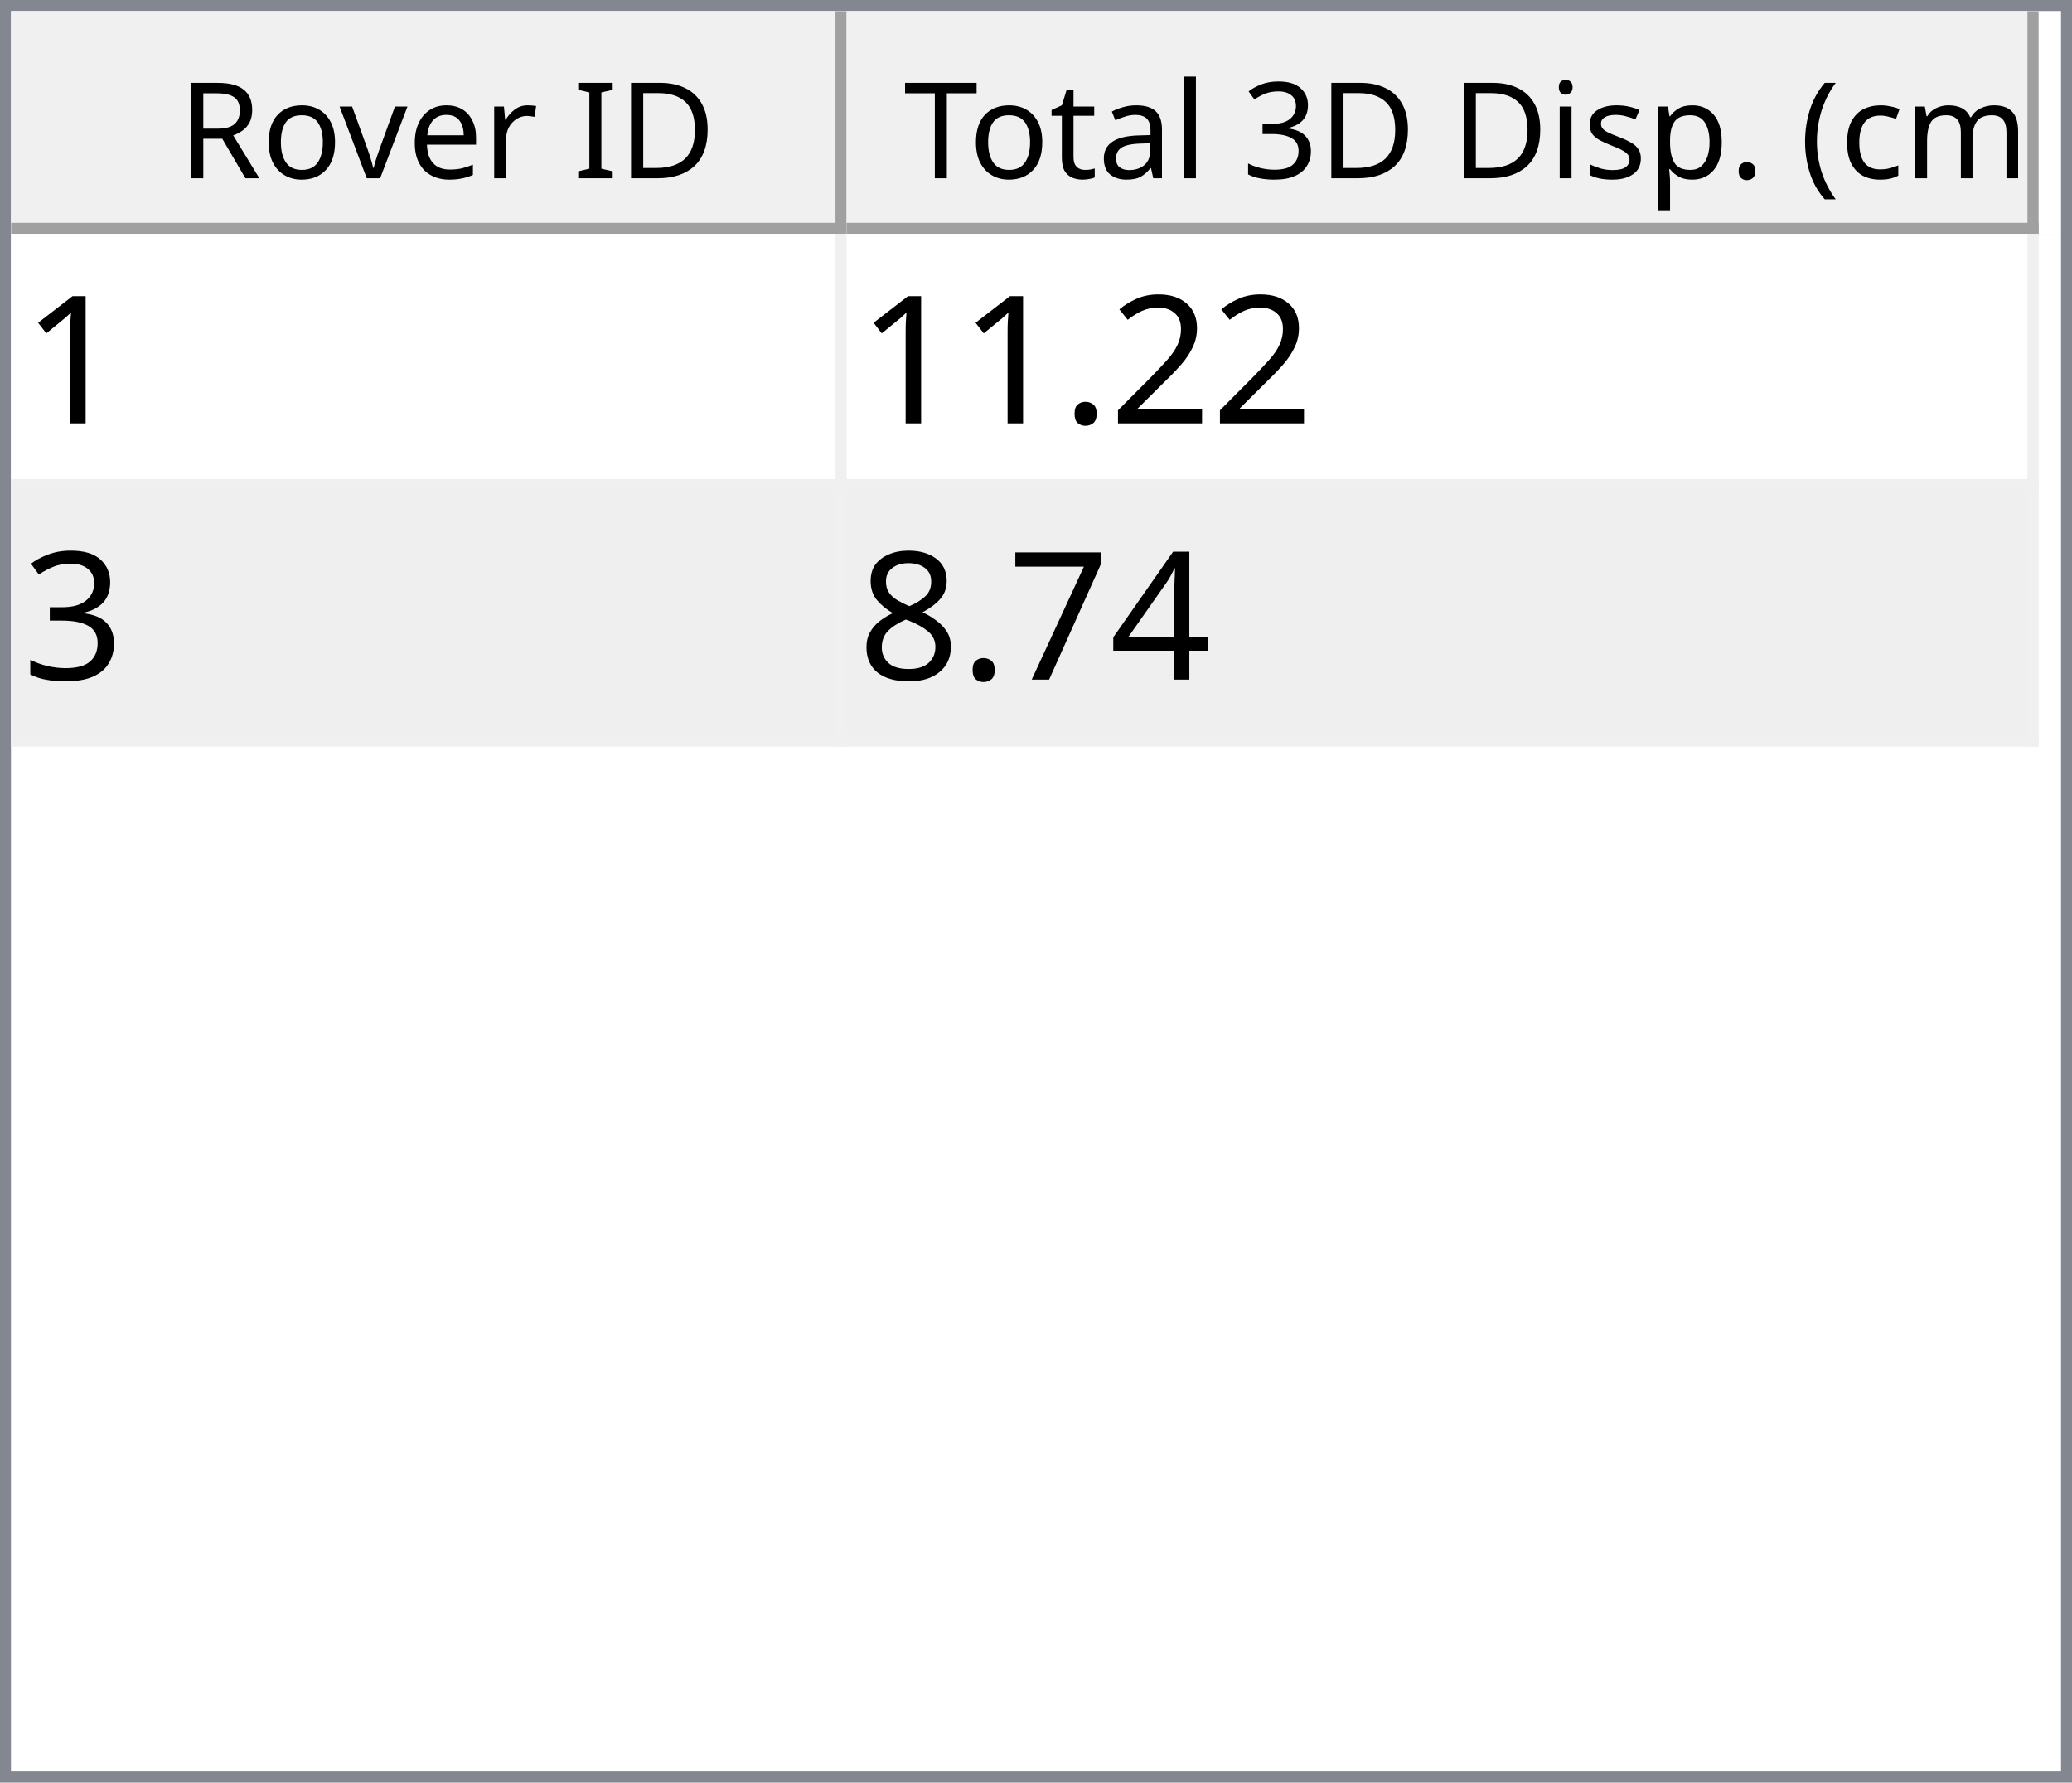
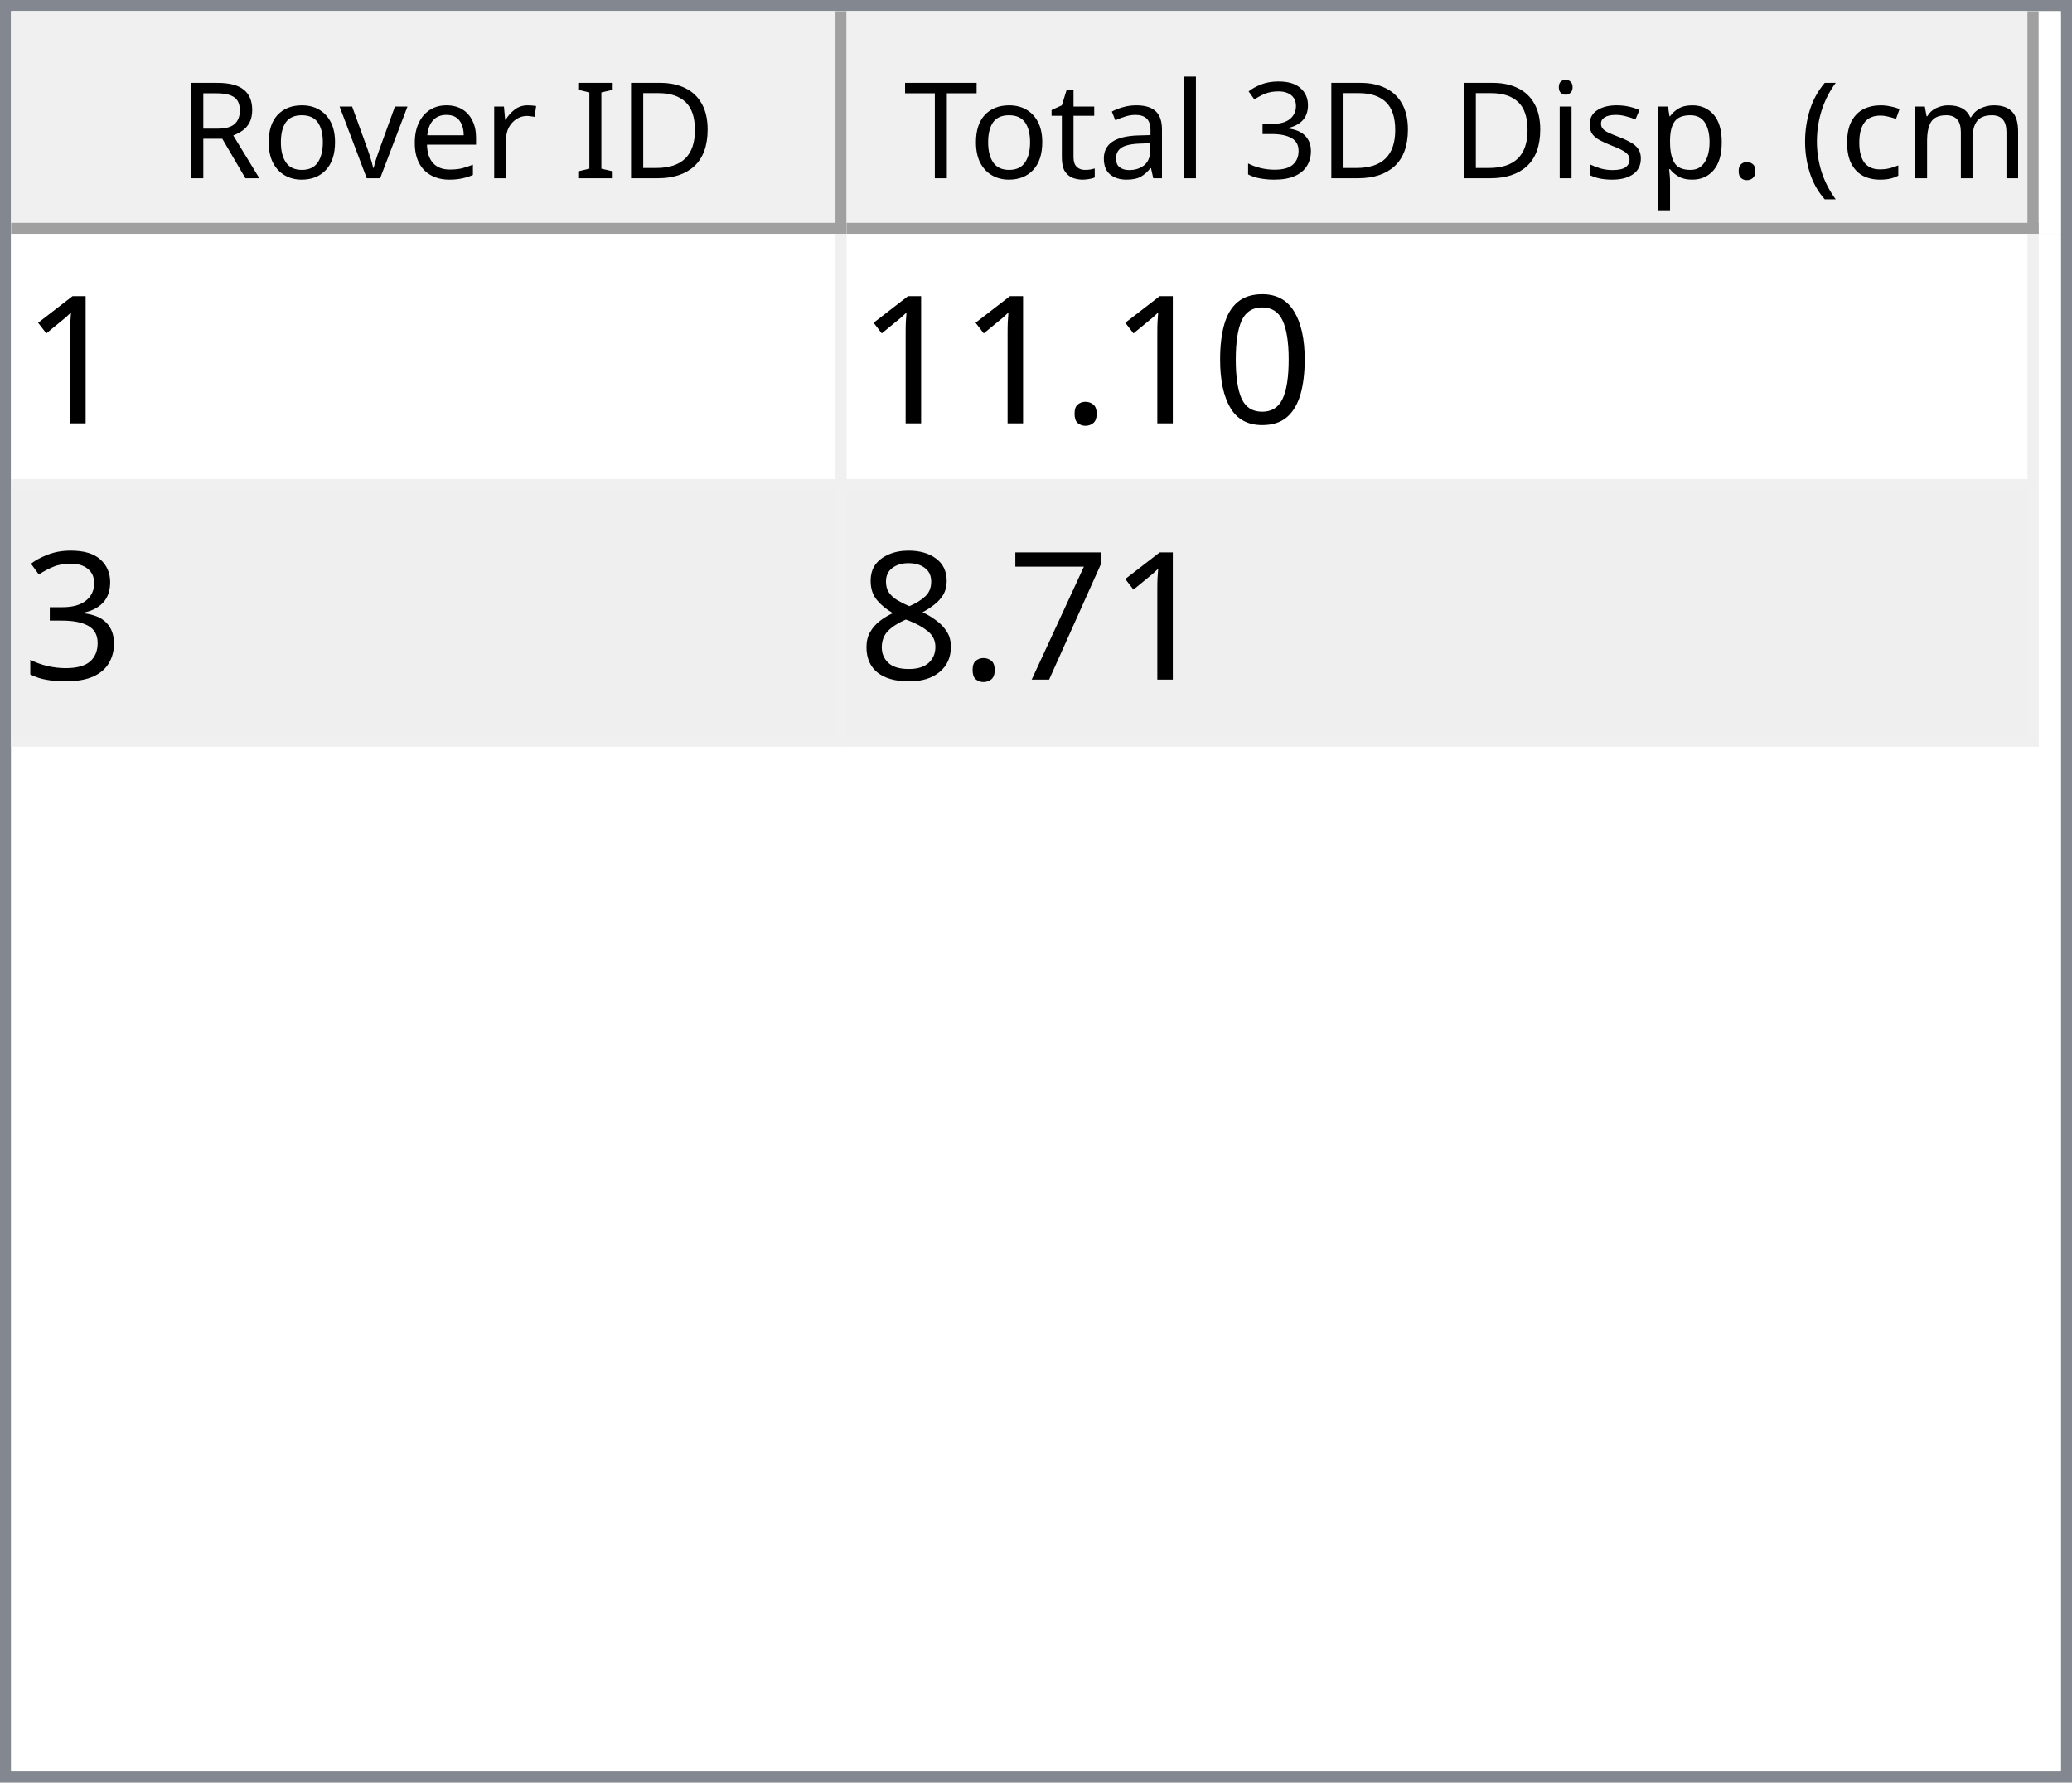
<svg xmlns="http://www.w3.org/2000/svg" style="fill-opacity:1; color-rendering:auto; color-interpolation:auto; text-rendering:auto; stroke:black; stroke-linecap:square; stroke-miterlimit:10; shape-rendering:auto; stroke-opacity:1; fill:black; stroke-dasharray:none; font-weight:normal; stroke-width:1; font-family:'Dialog'; font-style:normal; stroke-linejoin:miter; font-size:12px; stroke-dashoffset:0; image-rendering:auto;" width="186" height="160">
  <defs id="genericDefs" />
  <g>
    <defs id="defs1">
      <clipPath clipPathUnits="userSpaceOnUse" id="clipPath1">
        <path d="M0 0 L186 0 L186 160 L0 160 L0 0 Z" />
      </clipPath>
      <clipPath clipPathUnits="userSpaceOnUse" id="clipPath2">
        <path d="M0 0 L0 160 L186 160 L186 0 Z" />
      </clipPath>
      <clipPath clipPathUnits="userSpaceOnUse" id="clipPath3">
        <path d="M0 0 L0 20 L184 20 L184 0 Z" />
      </clipPath>
      <clipPath clipPathUnits="userSpaceOnUse" id="clipPath4">
        <path d="M0 0 L0 20 L75 20 L75 0 Z" />
      </clipPath>
      <clipPath clipPathUnits="userSpaceOnUse" id="clipPath5">
        <path d="M1 1 L1 19 L74 19 L74 1 Z" />
      </clipPath>
      <clipPath clipPathUnits="userSpaceOnUse" id="clipPath6">
        <path d="M0 0 L0 18 L73 18 L73 0 Z" />
      </clipPath>
      <clipPath clipPathUnits="userSpaceOnUse" id="clipPath7">
        <path d="M-0.5 -0.5 L-0.5 19.5 L74.5 19.5 L74.5 -0.5 Z" />
      </clipPath>
      <clipPath clipPathUnits="userSpaceOnUse" id="clipPath8">
        <path d="M0 0 L0 20 L107 20 L107 0 Z" />
      </clipPath>
      <clipPath clipPathUnits="userSpaceOnUse" id="clipPath9">
        <path d="M1 1 L1 19 L106 19 L106 1 Z" />
      </clipPath>
      <clipPath clipPathUnits="userSpaceOnUse" id="clipPath10">
        <path d="M0 0 L0 18 L105 18 L105 0 Z" />
      </clipPath>
      <clipPath clipPathUnits="userSpaceOnUse" id="clipPath11">
        <path d="M-0.5 -0.5 L-0.5 19.5 L106.5 19.5 L106.5 -0.5 Z" />
      </clipPath>
      <clipPath clipPathUnits="userSpaceOnUse" id="clipPath12">
        <path d="M0 0 L0 138 L184 138 L184 0 Z" />
      </clipPath>
      <clipPath clipPathUnits="userSpaceOnUse" id="clipPath13">
        <path d="M0 0 L0 46 L182 46 L182 0 Z" />
      </clipPath>
      <clipPath clipPathUnits="userSpaceOnUse" id="clipPath14">
        <path d="M-0.5 -0.5 L-0.5 45.5 L181.5 45.5 L181.5 -0.5 Z" />
      </clipPath>
      <clipPath clipPathUnits="userSpaceOnUse" id="clipPath15">
        <path d="M0 0 L0 22 L74 22 L74 0 Z" />
      </clipPath>
      <clipPath clipPathUnits="userSpaceOnUse" id="clipPath16">
        <path d="M0 0 L0 22 L106 22 L106 0 Z" />
      </clipPath>
      <font horiz-adv-x="64.551" id="font1">
        <font-face ascent="107.91" descent="25.098" units-per-em="100" style="font-style:normal; font-family:Segoe UI; font-weight:normal;" />
        <missing-glyph horiz-adv-x="64.551" d="M8.109 0 L8.109 68.266 L56.453 68.266 L56.453 0 L8.109 0 ZM15.328 7.234 L49.219 7.234 L49.219 61.031 L15.328 61.031 L15.328 7.234 Z" />
        <glyph unicode="D" horiz-adv-x="70.117" d="M9.188 0 L9.188 70.016 L28.516 70.016 Q65.531 70.016 65.531 35.891 Q65.531 19.672 55.25 9.836 Q44.969 0 27.734 0 L9.188 0 ZM17.391 62.594 L17.391 7.422 L27.828 7.422 Q41.609 7.422 49.273 14.797 Q56.938 22.172 56.938 35.688 Q56.938 62.594 28.328 62.594 L17.391 62.594 Z" />
        <glyph unicode="I" horiz-adv-x="26.611" d="M17.391 0 L9.188 0 L9.188 70.016 L17.391 70.016 L17.391 0 Z" />
        <glyph unicode=" " horiz-adv-x="27.393" d="" />
        <glyph unicode="r" horiz-adv-x="34.766" d="M34.188 41.891 Q32.078 43.5 28.125 43.5 Q23 43.5 19.555 38.672 Q16.109 33.844 16.109 25.484 L16.109 0 L8.109 0 L8.109 50 L16.109 50 L16.109 39.703 L16.312 39.703 Q18.016 44.969 21.531 47.922 Q25.047 50.875 29.391 50.875 Q32.516 50.875 34.188 50.203 L34.188 41.891 Z" />
        <glyph unicode="e" horiz-adv-x="52.295" d="M48.297 23 L12.984 23 Q13.188 14.656 17.484 10.109 Q21.781 5.562 29.297 5.562 Q37.75 5.562 44.828 11.141 L44.828 3.609 Q38.234 -1.172 27.391 -1.172 Q16.797 -1.172 10.742 5.641 Q4.688 12.453 4.688 24.812 Q4.688 36.469 11.305 43.82 Q17.922 51.172 27.734 51.172 Q37.547 51.172 42.922 44.828 Q48.297 38.484 48.297 27.203 L48.297 23 ZM40.094 29.781 Q40.047 36.719 36.75 40.578 Q33.453 44.438 27.594 44.438 Q21.922 44.438 17.969 40.383 Q14.016 36.328 13.094 29.781 L40.094 29.781 Z" />
        <glyph unicode="v" horiz-adv-x="47.9" d="M47.406 50 L27.484 0 L19.625 0 L0.688 50 L9.469 50 L22.172 13.672 Q23.578 9.672 23.922 6.688 L24.125 6.688 Q24.609 10.453 25.688 13.484 L38.969 50 L47.406 50 Z" />
        <glyph unicode="o" horiz-adv-x="58.594" d="M29 -1.172 Q17.922 -1.172 11.305 5.836 Q4.688 12.844 4.688 24.422 Q4.688 37.016 11.57 44.094 Q18.453 51.172 30.172 51.172 Q41.359 51.172 47.633 44.289 Q53.906 37.406 53.906 25.203 Q53.906 13.234 47.141 6.031 Q40.375 -1.172 29 -1.172 ZM29.594 44.438 Q21.875 44.438 17.383 39.188 Q12.891 33.938 12.891 24.703 Q12.891 15.828 17.43 10.695 Q21.969 5.562 29.594 5.562 Q37.359 5.562 41.531 10.594 Q45.703 15.625 45.703 24.906 Q45.703 34.281 41.531 39.359 Q37.359 44.438 29.594 44.438 Z" />
        <glyph unicode="R" horiz-adv-x="59.814" d="M59.375 0 L49.609 0 L37.891 19.625 Q36.281 22.359 34.766 24.289 Q33.25 26.219 31.664 27.438 Q30.078 28.656 28.25 29.219 Q26.422 29.781 24.125 29.781 L17.391 29.781 L17.391 0 L9.188 0 L9.188 70.016 L30.078 70.016 Q34.672 70.016 38.555 68.867 Q42.438 67.719 45.289 65.375 Q48.141 63.031 49.758 59.547 Q51.375 56.062 51.375 51.375 Q51.375 47.703 50.273 44.656 Q49.172 41.609 47.148 39.211 Q45.125 36.812 42.266 35.133 Q39.406 33.453 35.844 32.516 L35.844 32.328 Q37.594 31.547 38.891 30.547 Q40.188 29.547 41.359 28.18 Q42.531 26.812 43.68 25.078 Q44.828 23.344 46.234 21.047 L59.375 0 ZM17.391 62.594 L17.391 37.203 L28.516 37.203 Q31.594 37.203 34.203 38.133 Q36.812 39.062 38.719 40.797 Q40.625 42.531 41.703 45.047 Q42.781 47.562 42.781 50.688 Q42.781 56.297 39.141 59.445 Q35.5 62.594 28.609 62.594 L17.391 62.594 Z" />
        <glyph unicode=")" horiz-adv-x="30.176" d="M8.297 -15.922 L1.172 -15.922 Q16.406 2.344 16.406 26.812 Q16.406 51.469 1.078 70.016 L8.297 70.016 Q23.531 52.156 23.531 26.703 Q23.531 1.375 8.297 -15.922 Z" />
        <glyph unicode="m" horiz-adv-x="86.133" d="M79.109 0 L71.094 0 L71.094 28.719 Q71.094 37.016 68.531 40.727 Q65.969 44.438 59.906 44.438 Q54.781 44.438 51.195 39.75 Q47.609 35.062 47.609 28.516 L47.609 0 L39.594 0 L39.594 29.688 Q39.594 44.438 28.219 44.438 Q22.953 44.438 19.531 40.016 Q16.109 35.594 16.109 28.516 L16.109 0 L8.109 0 L8.109 50 L16.109 50 L16.109 42.094 L16.312 42.094 Q21.625 51.172 31.844 51.172 Q36.969 51.172 40.773 48.312 Q44.578 45.453 46 40.828 Q51.562 51.172 62.594 51.172 Q79.109 51.172 79.109 30.812 L79.109 0 Z" />
        <glyph unicode="c" horiz-adv-x="46.191" d="M42.188 2.297 Q36.422 -1.172 28.516 -1.172 Q17.828 -1.172 11.258 5.789 Q4.688 12.75 4.688 23.828 Q4.688 36.188 11.766 43.68 Q18.844 51.172 30.672 51.172 Q37.25 51.172 42.281 48.734 L42.281 40.531 Q36.719 44.438 30.375 44.438 Q22.703 44.438 17.797 38.945 Q12.891 33.453 12.891 24.516 Q12.891 15.719 17.508 10.641 Q22.125 5.562 29.891 5.562 Q36.422 5.562 42.188 9.906 L42.188 2.297 Z" />
        <glyph unicode="(" horiz-adv-x="30.176" d="M29.109 -15.922 L21.969 -15.922 Q6.844 1.375 6.844 26.703 Q6.844 52.156 21.969 70.016 L29.203 70.016 Q13.875 51.469 13.875 26.812 Q13.875 2.344 29.109 -15.922 Z" />
        <glyph unicode="." horiz-adv-x="21.68" d="M10.891 -1.078 Q8.641 -1.078 7.055 0.539 Q5.469 2.156 5.469 4.391 Q5.469 6.641 7.055 8.273 Q8.641 9.906 10.891 9.906 Q13.188 9.906 14.797 8.273 Q16.406 6.641 16.406 4.391 Q16.406 2.156 14.797 0.539 Q13.188 -1.078 10.891 -1.078 Z" />
        <glyph unicode="p" horiz-adv-x="58.789" d="M16.312 7.234 L16.109 7.234 L16.109 -23 L8.109 -23 L8.109 50 L16.109 50 L16.109 41.219 L16.312 41.219 Q22.219 51.172 33.594 51.172 Q43.266 51.172 48.688 44.461 Q54.109 37.75 54.109 26.469 Q54.109 13.922 48 6.375 Q41.891 -1.172 31.297 -1.172 Q21.578 -1.172 16.312 7.234 ZM16.109 27.391 L16.109 20.406 Q16.109 14.203 20.141 9.883 Q24.172 5.562 30.375 5.562 Q37.641 5.562 41.773 11.133 Q45.906 16.703 45.906 26.609 Q45.906 34.969 42.047 39.703 Q38.188 44.438 31.594 44.438 Q24.609 44.438 20.359 39.578 Q16.109 34.719 16.109 27.391 Z" />
        <glyph unicode="s" horiz-adv-x="42.432" d="M5.078 1.812 L5.078 10.406 Q11.625 5.562 19.484 5.562 Q30.031 5.562 30.031 12.594 Q30.031 14.594 29.125 15.992 Q28.219 17.391 26.68 18.461 Q25.141 19.531 23.07 20.383 Q21 21.234 18.609 22.172 Q15.281 23.484 12.766 24.828 Q10.25 26.172 8.57 27.859 Q6.891 29.547 6.031 31.695 Q5.172 33.844 5.172 36.719 Q5.172 40.234 6.789 42.945 Q8.406 45.656 11.086 47.484 Q13.766 49.312 17.211 50.242 Q20.656 51.172 24.312 51.172 Q30.812 51.172 35.938 48.922 L35.938 40.828 Q30.422 44.438 23.25 44.438 Q21 44.438 19.195 43.922 Q17.391 43.406 16.094 42.477 Q14.797 41.547 14.086 40.258 Q13.375 38.969 13.375 37.406 Q13.375 35.453 14.086 34.133 Q14.797 32.812 16.164 31.789 Q17.531 30.766 19.484 29.938 Q21.438 29.109 23.922 28.125 Q27.25 26.859 29.883 25.516 Q32.516 24.172 34.375 22.484 Q36.234 20.797 37.234 18.602 Q38.234 16.406 38.234 13.375 Q38.234 9.672 36.602 6.938 Q34.969 4.203 32.234 2.398 Q29.5 0.594 25.93 -0.289 Q22.359 -1.172 18.453 -1.172 Q10.75 -1.172 5.078 1.812 Z" />
        <glyph unicode="i" horiz-adv-x="24.219" d="M12.203 62.703 Q10.062 62.703 8.547 64.164 Q7.031 65.625 7.031 67.875 Q7.031 70.125 8.547 71.609 Q10.062 73.094 12.203 73.094 Q14.406 73.094 15.945 71.609 Q17.484 70.125 17.484 67.875 Q17.484 65.719 15.945 64.211 Q14.406 62.703 12.203 62.703 ZM16.109 0 L8.109 0 L8.109 50 L16.109 50 L16.109 0 Z" />
        <glyph unicode="3" horiz-adv-x="53.906" d="M46.531 19.828 Q46.531 15.094 44.75 11.211 Q42.969 7.328 39.719 4.57 Q36.469 1.812 31.93 0.297 Q27.391 -1.219 21.922 -1.219 Q11.922 -1.219 6 2.594 L6 11.188 Q13.094 5.609 22.219 5.609 Q25.875 5.609 28.828 6.539 Q31.781 7.469 33.906 9.227 Q36.031 10.984 37.18 13.477 Q38.328 15.969 38.328 19.094 Q38.328 32.812 18.797 32.812 L12.984 32.812 L12.984 39.594 L18.5 39.594 Q35.797 39.594 35.797 52.484 Q35.797 64.406 22.609 64.406 Q15.188 64.406 8.688 59.422 L8.688 67.188 Q15.375 71.188 24.609 71.188 Q29 71.188 32.57 69.969 Q36.141 68.75 38.68 66.555 Q41.219 64.359 42.609 61.281 Q44 58.203 44 54.5 Q44 40.672 30.031 36.719 L30.031 36.531 Q33.594 36.141 36.625 34.797 Q39.656 33.453 41.852 31.305 Q44.047 29.156 45.289 26.25 Q46.531 23.344 46.531 19.828 Z" />
        <glyph unicode="l" horiz-adv-x="24.219" d="M16.109 0 L8.109 0 L8.109 74.031 L16.109 74.031 L16.109 0 Z" />
        <glyph unicode="a" horiz-adv-x="50.879" d="M43.891 0 L35.891 0 L35.891 7.812 L35.688 7.812 Q30.469 -1.172 20.312 -1.172 Q12.844 -1.172 8.617 2.781 Q4.391 6.734 4.391 13.281 Q4.391 27.297 20.906 29.594 L35.891 31.688 Q35.891 44.438 25.594 44.438 Q16.547 44.438 9.281 38.281 L9.281 46.484 Q16.656 51.172 26.266 51.172 Q43.891 51.172 43.891 32.516 L43.891 0 ZM35.891 25.297 L23.828 23.641 Q18.266 22.859 15.43 20.875 Q12.594 18.891 12.594 13.875 Q12.594 10.203 15.211 7.883 Q17.828 5.562 22.172 5.562 Q28.125 5.562 32.008 9.742 Q35.891 13.922 35.891 20.312 L35.891 25.297 Z" />
        <glyph unicode="t" horiz-adv-x="33.887" d="M31.297 0.484 Q28.469 -1.078 23.828 -1.078 Q10.688 -1.078 10.688 13.578 L10.688 43.172 L2.094 43.172 L2.094 50 L10.688 50 L10.688 62.203 L18.703 64.797 L18.703 50 L31.297 50 L31.297 43.172 L18.703 43.172 L18.703 14.984 Q18.703 9.969 20.414 7.82 Q22.125 5.672 26.078 5.672 Q29.109 5.672 31.297 7.328 L31.297 0.484 Z" />
        <glyph unicode="T" horiz-adv-x="52.393" d="M50.594 62.594 L30.375 62.594 L30.375 0 L22.172 0 L22.172 62.594 L2 62.594 L2 70.016 L50.594 70.016 L50.594 62.594 Z" />
      </font>
      <font horiz-adv-x="75.0" id="font2">
        <font-face ascent="100.537" descent="21.973" units-per-em="100" style="font-style:normal; font-family:sans-serif; font-weight:normal;" />
        <missing-glyph horiz-adv-x="75.0" d="M12.5 0 L12.5 62.5 L62.5 62.5 L62.5 0 L12.5 0 ZM14.062 1.562 L60.938 1.562 L60.938 60.938 L14.062 60.938 L14.062 1.562 Z" />
        <glyph unicode="1" horiz-adv-x="55.615" d="M37.25 0 L28.469 0 L28.469 56 Q25.297 52.984 20.141 49.953 Q14.984 46.922 10.891 45.406 L10.891 53.906 Q18.266 57.375 23.781 62.305 Q29.297 67.234 31.594 71.875 L37.25 71.875 L37.25 0 Z" />
-         <glyph unicode="2" horiz-adv-x="55.615" d="M50.344 8.453 L50.344 0 L3.031 0 Q2.938 3.172 4.047 6.109 Q5.859 10.938 9.836 15.625 Q13.812 20.312 21.344 26.469 Q33.016 36.031 37.117 41.625 Q41.219 47.219 41.219 52.203 Q41.219 57.422 37.477 61.008 Q33.734 64.594 27.734 64.594 Q21.391 64.594 17.578 60.789 Q13.766 56.984 13.719 50.25 L4.688 51.172 Q5.609 61.281 11.664 66.578 Q17.719 71.875 27.938 71.875 Q38.234 71.875 44.242 66.164 Q50.25 60.453 50.25 52 Q50.25 47.703 48.492 43.555 Q46.734 39.406 42.656 34.812 Q38.578 30.219 29.109 22.219 Q21.188 15.578 18.945 13.211 Q16.703 10.844 15.234 8.453 L50.344 8.453 Z" />
+         <glyph unicode="0" horiz-adv-x="55.615" d="M4.156 35.297 Q4.156 48 6.766 55.742 Q9.375 63.484 14.523 67.68 Q19.672 71.875 27.484 71.875 Q33.25 71.875 37.594 69.555 Q41.938 67.234 44.773 62.867 Q47.609 58.5 49.219 52.227 Q50.828 45.953 50.828 35.297 Q50.828 22.703 48.242 14.969 Q45.656 7.234 40.508 3.008 Q35.359 -1.219 27.484 -1.219 Q17.141 -1.219 11.234 6.203 Q4.156 15.141 4.156 35.297 ZM13.188 35.297 Q13.188 17.672 17.312 11.836 Q21.438 6 27.484 6 Q33.547 6 37.672 11.859 Q41.797 17.719 41.797 35.297 Q41.797 52.984 37.672 58.789 Q33.547 64.594 27.391 64.594 Q21.344 64.594 17.719 59.469 Q13.188 52.938 13.188 35.297 Z" />
        <glyph unicode="." horiz-adv-x="27.783" d="M9.078 0 L9.078 10.016 L19.094 10.016 L19.094 0 L9.078 0 Z" />
        <glyph unicode="3" horiz-adv-x="55.615" d="M4.203 18.891 L12.984 20.062 Q14.5 12.594 18.141 9.297 Q21.781 6 27 6 Q33.203 6 37.477 10.297 Q41.75 14.594 41.75 20.953 Q41.75 27 37.797 30.93 Q33.844 34.859 27.734 34.859 Q25.25 34.859 21.531 33.891 L22.516 41.609 Q23.391 41.5 23.922 41.5 Q29.547 41.5 34.039 44.43 Q38.531 47.359 38.531 53.469 Q38.531 58.297 35.258 61.477 Q31.984 64.656 26.812 64.656 Q21.688 64.656 18.266 61.43 Q14.844 58.203 13.875 51.766 L5.078 53.328 Q6.688 62.156 12.398 67.016 Q18.109 71.875 26.609 71.875 Q32.469 71.875 37.398 69.359 Q42.328 66.844 44.945 62.5 Q47.562 58.156 47.562 53.266 Q47.562 48.641 45.07 44.828 Q42.578 41.016 37.703 38.766 Q44.047 37.312 47.562 32.695 Q51.078 28.078 51.078 21.141 Q51.078 11.766 44.242 5.25 Q37.406 -1.266 26.953 -1.266 Q17.531 -1.266 11.305 4.352 Q5.078 9.969 4.203 18.891 Z" />
-         <glyph unicode="4" horiz-adv-x="55.615" d="M32.328 0 L32.328 17.141 L1.266 17.141 L1.266 25.203 L33.938 71.578 L41.109 71.578 L41.109 25.203 L50.781 25.203 L50.781 17.141 L41.109 17.141 L41.109 0 L32.328 0 ZM32.328 25.203 L32.328 57.469 L9.906 25.203 L32.328 25.203 Z" />
        <glyph unicode="7" horiz-adv-x="55.615" d="M4.734 62.203 L4.734 70.656 L51.078 70.656 L51.078 63.812 Q44.234 56.547 37.523 44.484 Q30.812 32.422 27.156 19.672 Q24.516 10.688 23.781 0 L14.75 0 Q14.891 8.453 18.062 20.414 Q21.234 32.375 27.172 43.484 Q33.109 54.594 39.797 62.203 L4.734 62.203 Z" />
        <glyph unicode="8" horiz-adv-x="55.615" d="M17.672 38.812 Q12.203 40.828 9.57 44.539 Q6.938 48.25 6.938 53.422 Q6.938 61.234 12.555 66.555 Q18.172 71.875 27.484 71.875 Q36.859 71.875 42.578 66.43 Q48.297 60.984 48.297 53.172 Q48.297 48.188 45.68 44.508 Q43.062 40.828 37.75 38.812 Q44.344 36.672 47.781 31.883 Q51.219 27.094 51.219 20.453 Q51.219 11.281 44.727 5.031 Q38.234 -1.219 27.641 -1.219 Q17.047 -1.219 10.547 5.055 Q4.047 11.328 4.047 20.703 Q4.047 27.688 7.594 32.398 Q11.141 37.109 17.672 38.812 ZM15.922 53.719 Q15.922 48.641 19.195 45.414 Q22.469 42.188 27.688 42.188 Q32.766 42.188 36.016 45.383 Q39.266 48.578 39.266 53.219 Q39.266 58.062 35.914 61.359 Q32.562 64.656 27.594 64.656 Q22.562 64.656 19.242 61.43 Q15.922 58.203 15.922 53.719 ZM13.094 20.656 Q13.094 16.891 14.875 13.375 Q16.656 9.859 20.172 7.93 Q23.688 6 27.734 6 Q34.031 6 38.133 10.055 Q42.234 14.109 42.234 20.359 Q42.234 26.703 38.016 30.859 Q33.797 35.016 27.438 35.016 Q21.234 35.016 17.164 30.914 Q13.094 26.812 13.094 20.656 Z" />
      </font>
    </defs>
    <g style="fill:white; stroke:white;">
      <rect x="0" y="0" width="186" style="clip-path:url(#clipPath1); stroke:none;" height="160" />
    </g>
    <g style="fill:white; text-rendering:optimizeSpeed; color-rendering:optimizeSpeed; image-rendering:optimizeSpeed; shape-rendering:crispEdges; stroke:white; color-interpolation:sRGB;">
      <rect x="0" width="186" height="160" y="0" style="stroke:none;" />
      <path style="stroke:none;" d="M0 160 L186 160 L186 0 L0 0 Z" />
    </g>
    <g style="fill:rgb(240,240,240); font-family:'Segoe UI'; stroke:rgb(240,240,240);">
      <rect x="0" y="0" width="186" style="clip-path:url(#clipPath2); stroke:none;" height="160" />
    </g>
    <g style="fill:rgb(130,135,144); font-family:'Segoe UI'; stroke:rgb(130,135,144);">
      <path d="M0 0 L186 0 L186 160 L0 160 L0 0 ZM1 1 L185 1 L185 159 L1 159 L1 1 Z" style="fill-rule:evenodd; clip-path:url(#clipPath2); stroke:none;" />
    </g>
    <g style="fill:white; font-family:'Segoe UI'; stroke:white;" transform="translate(1,1)">
      <rect x="0" y="0" width="184" style="clip-path:url(#clipPath3); stroke:none;" height="20" />
    </g>
    <g style="fill:rgb(240,240,240); font-family:'Segoe UI'; stroke:rgb(240,240,240);" transform="translate(1,1)">
      <rect x="0" y="0" width="75" style="clip-path:url(#clipPath4); stroke:none;" height="20" />
    </g>
    <g style="font-family:'Segoe UI';" transform="translate(2,2)">
      <text x="14" xml:space="preserve" y="14" style="clip-path:url(#clipPath6); stroke:none;">Rover ID</text>
    </g>
    <g style="fill:rgb(160,160,160); font-family:'Segoe UI'; stroke:rgb(160,160,160); stroke-linejoin:bevel;" transform="translate(1.5,1.5)">
      <line x1="74" x2="74" y1="0" style="fill:none; clip-path:url(#clipPath7);" y2="19" />
    </g>
    <g style="fill:rgb(160,160,160); font-family:'Segoe UI'; stroke:rgb(160,160,160); stroke-linejoin:bevel;" transform="matrix(1,0,0,1,1,1) translate(0.5,0.5)">
      <line x1="0" x2="74" y1="19" style="fill:none; clip-path:url(#clipPath7);" y2="19" />
    </g>
    <g style="fill:rgb(240,240,240); font-family:'Segoe UI'; stroke:rgb(240,240,240);" transform="translate(76,1)">
      <rect x="0" y="0" width="107" style="clip-path:url(#clipPath8); stroke:none;" height="20" />
    </g>
    <g style="font-family:'Segoe UI';" transform="translate(77,2)">
      <text x="1" xml:space="preserve" y="14" style="clip-path:url(#clipPath10); stroke:none;"> Total 3D Disp. (cm)</text>
    </g>
    <g style="fill:rgb(160,160,160); font-family:'Segoe UI'; stroke:rgb(160,160,160); stroke-linejoin:bevel;" transform="translate(76.5,1.5)">
      <line x1="106" x2="106" y1="0" style="fill:none; clip-path:url(#clipPath11);" y2="19" />
    </g>
    <g style="fill:rgb(160,160,160); font-family:'Segoe UI'; stroke:rgb(160,160,160); stroke-linejoin:bevel;" transform="matrix(1,0,0,1,76,1) translate(0.5,0.5)">
      <line x1="0" x2="106" y1="19" style="fill:none; clip-path:url(#clipPath11);" y2="19" />
    </g>
    <g style="fill:white; font-family:'Segoe UI'; stroke:white;" transform="translate(1,21)">
      <rect x="0" y="0" width="184" style="clip-path:url(#clipPath12); stroke:none;" height="138" />
    </g>
    <g style="fill:rgb(240,240,240); font-size:16px; font-family:sans-serif; stroke:rgb(240,240,240);" transform="translate(1,21)">
      <rect x="0" y="0" width="182" style="clip-path:url(#clipPath13); stroke:none;" height="46" />
      <line transform="translate(0.5,0.5)" x1="0" x2="181" y1="22" style="clip-path:url(#clipPath14); fill:none; stroke-linejoin:bevel;" y2="22" />
    </g>
    <g transform="matrix(1,0,0,1,1,21) translate(0.5,0.5)" style="fill:rgb(240,240,240); font-size:16px; font-family:sans-serif; stroke:rgb(240,240,240); stroke-linejoin:bevel;">
      <line x1="0" x2="181" y1="45" style="fill:none; clip-path:url(#clipPath14);" y2="45" />
    </g>
    <g transform="matrix(1,0,0,1,1,21) translate(0.5,0.5)" style="fill:rgb(240,240,240); font-size:16px; font-family:sans-serif; stroke:rgb(240,240,240); stroke-linejoin:bevel;">
      <line x1="74" x2="74" y1="0" style="fill:none; clip-path:url(#clipPath14);" y2="45" />
    </g>
    <g transform="matrix(1,0,0,1,1,21) translate(0.5,0.5)" style="fill:rgb(240,240,240); font-size:16px; font-family:sans-serif; stroke:rgb(240,240,240); stroke-linejoin:bevel;">
      <line x1="181" x2="181" y1="0" style="fill:none; clip-path:url(#clipPath14);" y2="45" />
    </g>
    <g style="fill:white; font-size:16px; font-family:sans-serif; stroke:white;" transform="matrix(1,0,0,1,1,21)">
      <rect x="0" y="0" width="74" style="clip-path:url(#clipPath15); stroke:none;" height="22" />
      <text x="1" y="17" style="fill:black; clip-path:url(#clipPath15); stroke:none;" xml:space="preserve">1</text>
    </g>
    <g style="fill:white; font-size:16px; font-family:sans-serif; stroke:white;" transform="matrix(1,0,0,1,1,21) translate(75,0)">
      <rect x="0" y="0" width="106" style="clip-path:url(#clipPath16); stroke:none;" height="22" />
-       <text x="1" y="17" style="fill:black; clip-path:url(#clipPath16); stroke:none;" xml:space="preserve">11.22</text>
+       <text x="1" y="17" style="fill:black; clip-path:url(#clipPath16); stroke:none;" xml:space="preserve">11.10</text>
    </g>
    <g style="fill:rgb(239,239,239); font-size:16px; font-family:sans-serif; stroke:rgb(239,239,239);" transform="matrix(1,0,0,1,1,21) translate(0,23)">
      <rect x="0" y="0" width="74" style="clip-path:url(#clipPath15); stroke:none;" height="22" />
      <text x="1" y="17" style="fill:black; clip-path:url(#clipPath15); stroke:none;" xml:space="preserve">3</text>
    </g>
    <g style="fill:rgb(239,239,239); font-size:16px; font-family:sans-serif; stroke:rgb(239,239,239);" transform="matrix(1,0,0,1,1,21) translate(75,23)">
      <rect x="0" y="0" width="106" style="clip-path:url(#clipPath16); stroke:none;" height="22" />
-       <text x="1" y="17" style="fill:black; clip-path:url(#clipPath16); stroke:none;" xml:space="preserve">8.74</text>
+       <text x="1" y="17" style="fill:black; clip-path:url(#clipPath16); stroke:none;" xml:space="preserve">8.71</text>
    </g>
  </g>
</svg>
